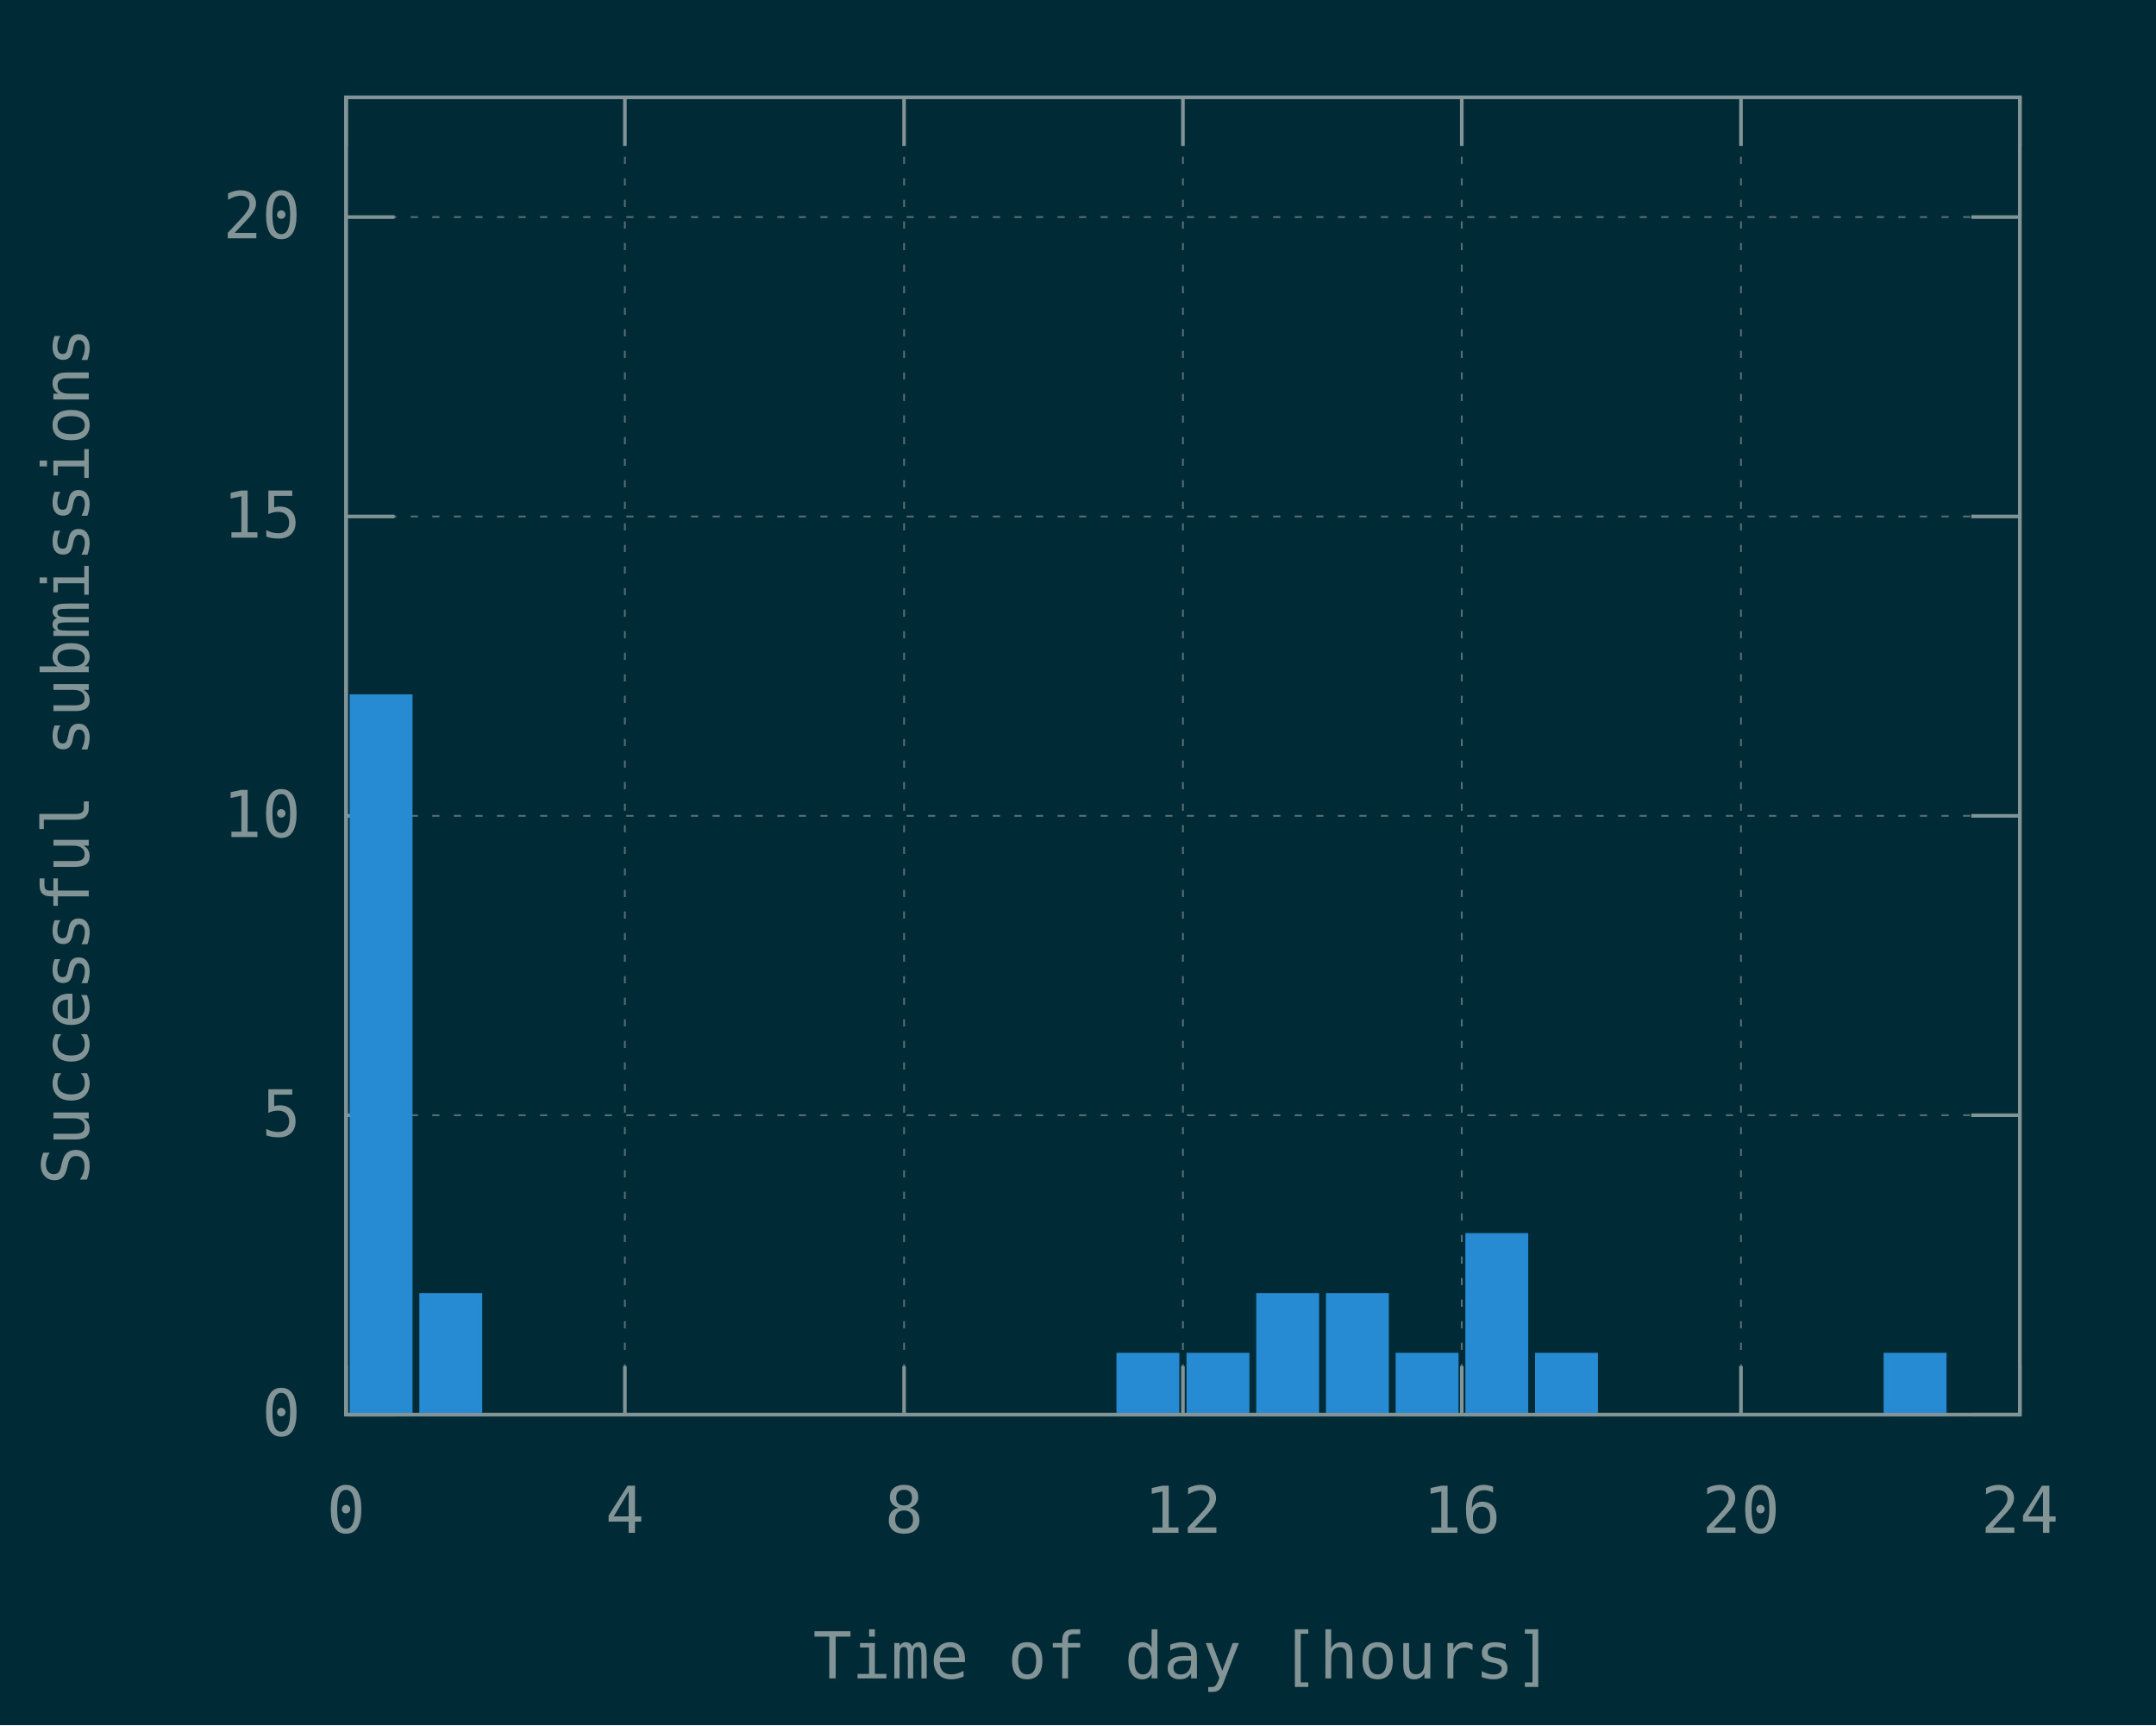
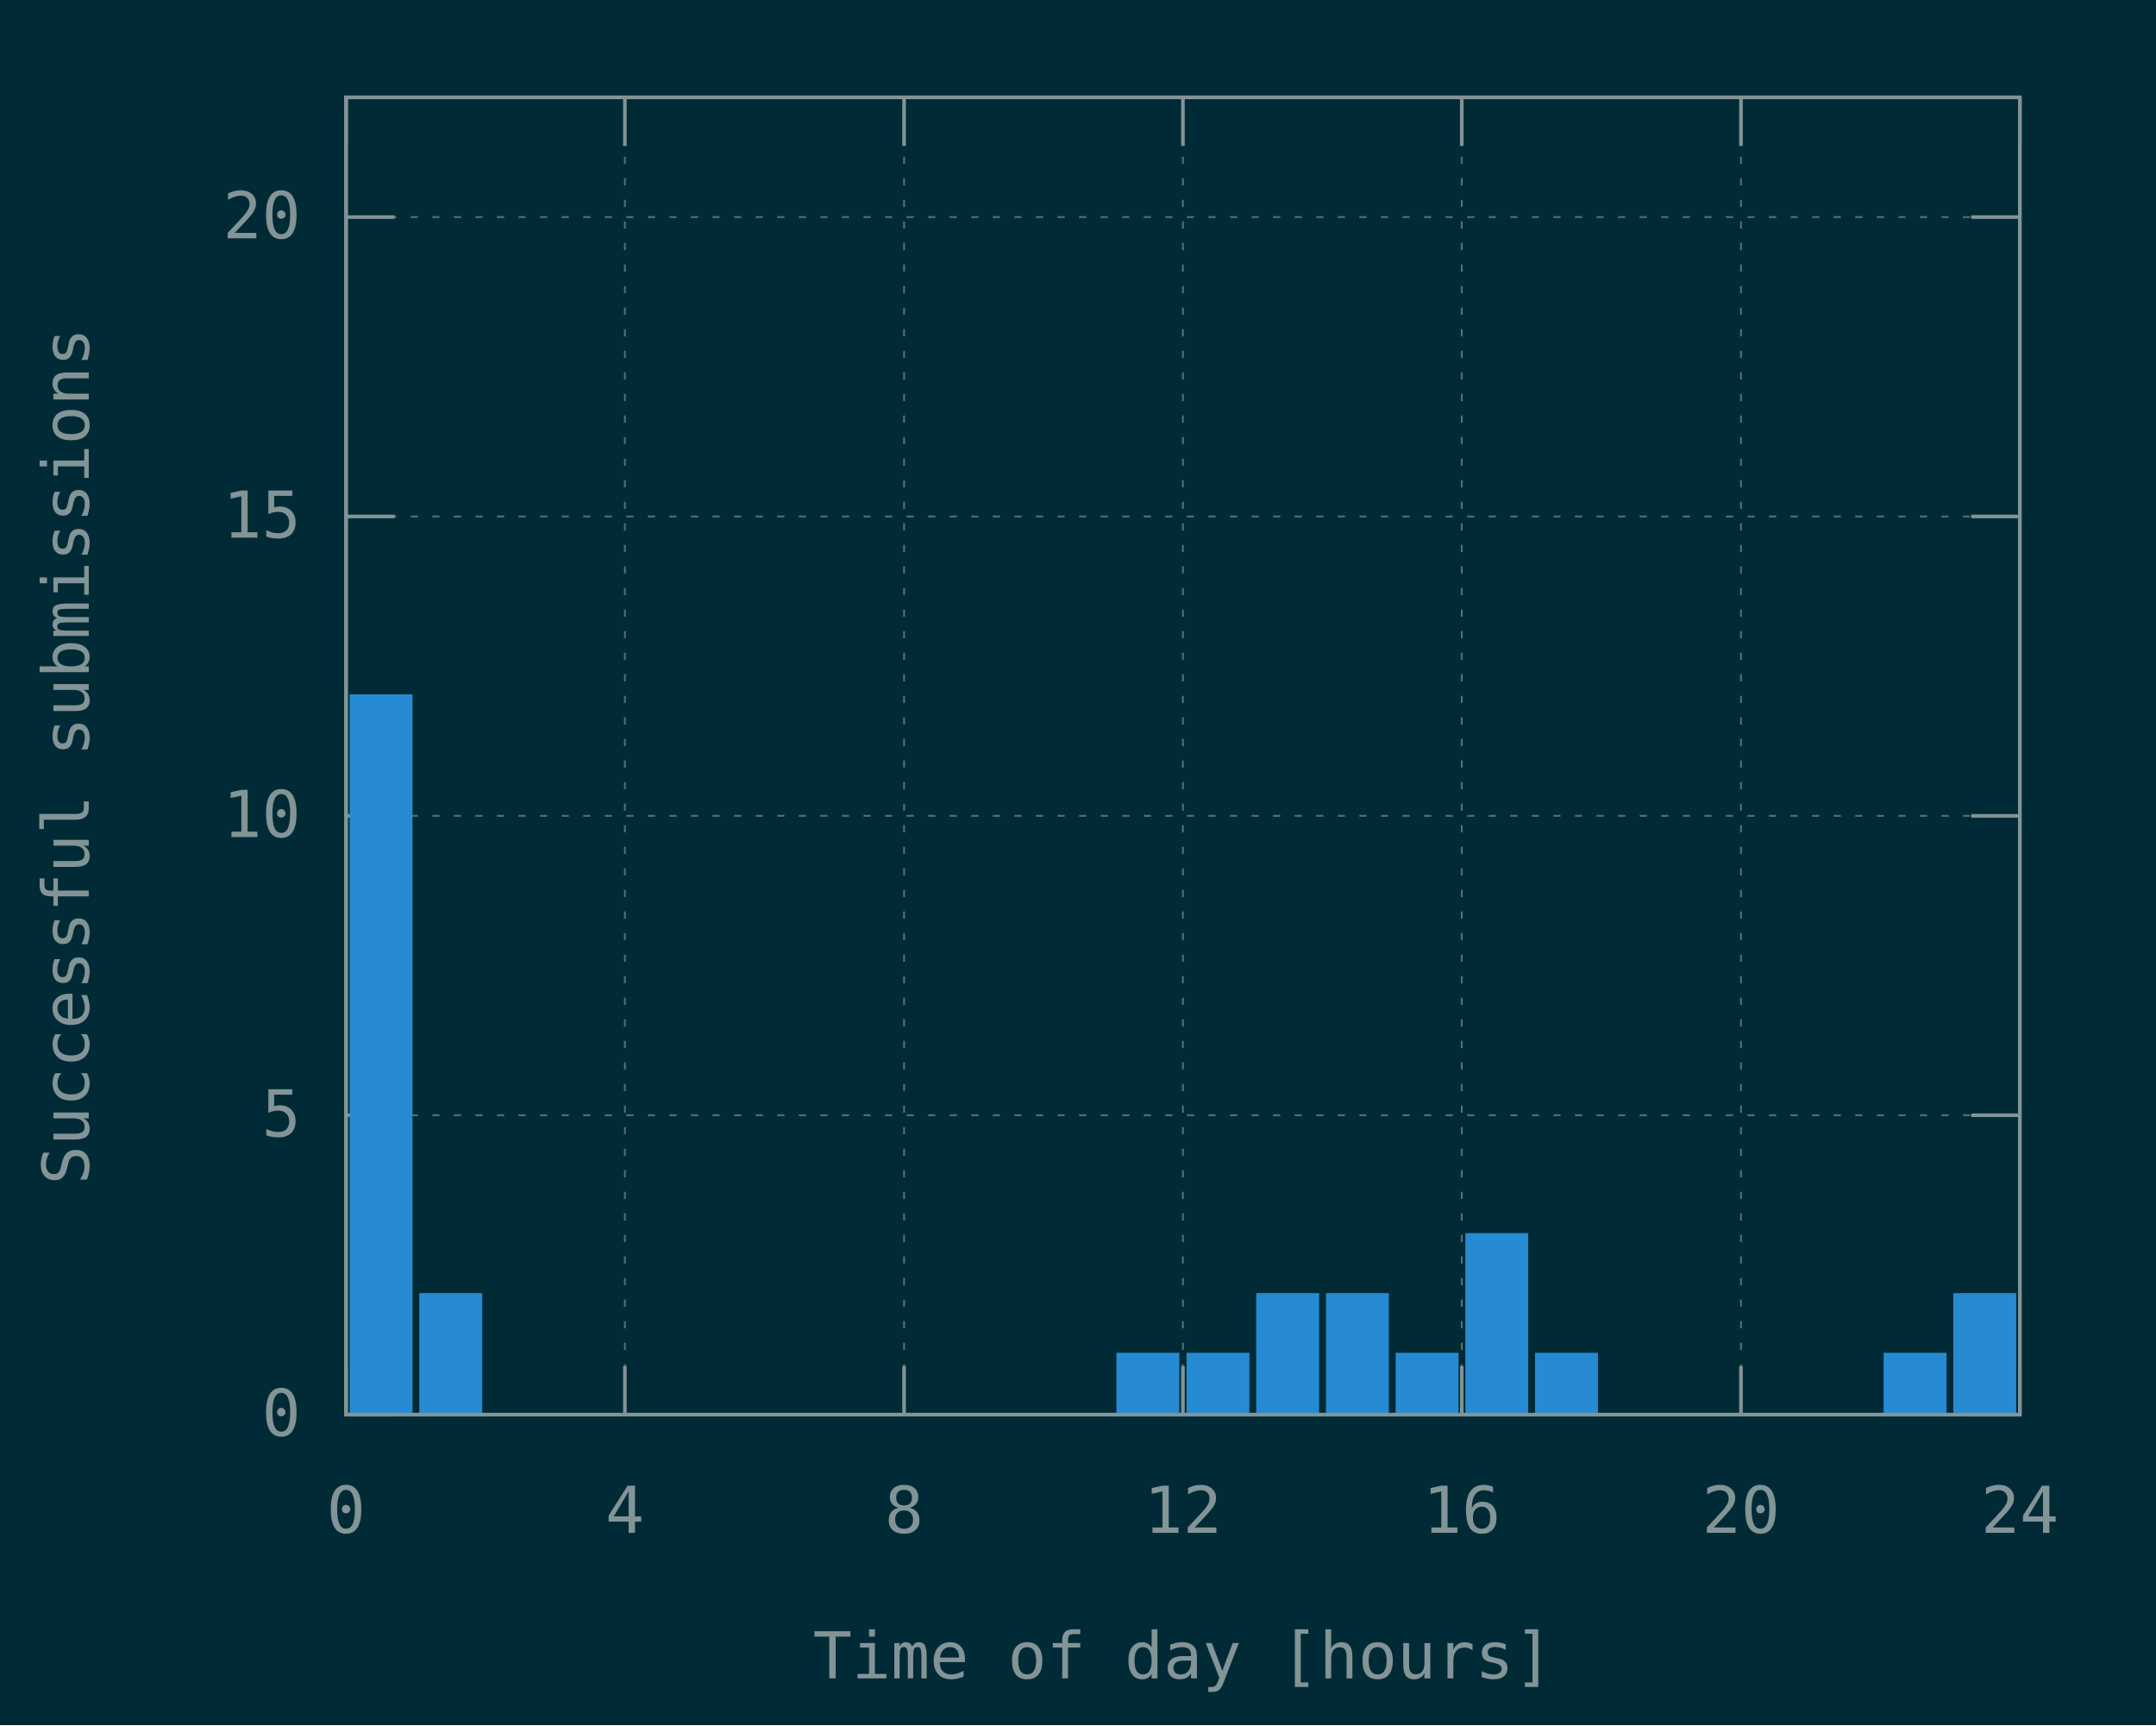
<svg xmlns="http://www.w3.org/2000/svg" xmlns:xlink="http://www.w3.org/1999/xlink" width="600" height="480" viewBox="0 0 600 480">
  <g id="gnuplot_canvas">
    <rect x="0" y="0" width="600" height="480" fill="#002b36" />
    <defs>
      <circle id="gpDot" r="0.5" stroke-width="0.5" stroke="currentColor" />
      <path id="gpPt0" stroke-width="0.148" stroke="currentColor" d="M-1,0 h2 M0,-1 v2" />
      <path id="gpPt1" stroke-width="0.148" stroke="currentColor" d="M-1,-1 L1,1 M1,-1 L-1,1" />
      <path id="gpPt2" stroke-width="0.148" stroke="currentColor" d="M-1,0 L1,0 M0,-1 L0,1 M-1,-1 L1,1 M-1,1 L1,-1" />
      <rect id="gpPt3" stroke-width="0.148" stroke="currentColor" x="-1" y="-1" width="2" height="2" />
      <rect id="gpPt4" stroke-width="0.148" stroke="currentColor" fill="currentColor" x="-1" y="-1" width="2" height="2" />
      <circle id="gpPt5" stroke-width="0.148" stroke="currentColor" cx="0" cy="0" r="1" />
      <use xlink:href="#gpPt5" id="gpPt6" fill="currentColor" stroke="none" />
      <path id="gpPt7" stroke-width="0.148" stroke="currentColor" d="M0,-1.33 L-1.33,0.67 L1.33,0.67 z" />
      <use xlink:href="#gpPt7" id="gpPt8" fill="currentColor" stroke="none" />
      <use xlink:href="#gpPt7" id="gpPt9" stroke="currentColor" transform="rotate(180)" />
      <use xlink:href="#gpPt9" id="gpPt10" fill="currentColor" stroke="none" />
      <use xlink:href="#gpPt3" id="gpPt11" stroke="currentColor" transform="rotate(45)" />
      <use xlink:href="#gpPt11" id="gpPt12" fill="currentColor" stroke="none" />
      <path id="gpPt13" stroke-width="0.148" stroke="currentColor" d="M0,1.330 L1.265,0.411 L0.782,-1.067 L-0.782,-1.076 L-1.265,0.411 z" />
      <use xlink:href="#gpPt13" id="gpPt14" fill="currentColor" stroke="none" />
      <filter id="textbox" filterUnits="objectBoundingBox" x="0" y="0" height="1" width="1">
        <feFlood flood-color="#002B36" flood-opacity="1" result="bgnd" />
        <feComposite in="SourceGraphic" in2="bgnd" operator="atop" />
      </filter>
      <filter id="greybox" filterUnits="objectBoundingBox" x="0" y="0" height="1" width="1">
        <feFlood flood-color="lightgrey" flood-opacity="1" result="grey" />
        <feComposite in="SourceGraphic" in2="grey" operator="atop" />
      </filter>
    </defs>
    <g fill="none" color="#002B36" stroke="currentColor" stroke-width="1.00" stroke-linecap="butt" stroke-linejoin="miter">
</g>
    <g fill="none" color="black" stroke="currentColor" stroke-width="1.00" stroke-linecap="butt" stroke-linejoin="miter">
</g>
    <g fill="none" color="black" stroke="rgb(131, 148, 150)" stroke-width="0.50" stroke-linecap="butt" stroke-linejoin="miter">
</g>
    <g fill="none" color="gray" stroke="currentColor" stroke-width="0.50" stroke-linecap="butt" stroke-linejoin="miter">
      <path stroke="rgb( 88, 110, 117)" stroke-dasharray="2,4" class="gridline" d="M96.3,393.6 L562.1,393.6  " />
    </g>
    <g fill="none" color="gray" stroke="rgb( 88, 110, 117)" stroke-width="1.00" stroke-linecap="butt" stroke-linejoin="miter">
</g>
    <g fill="none" color="black" stroke="currentColor" stroke-width="1.00" stroke-linecap="butt" stroke-linejoin="miter">
      <path stroke="rgb(131, 148, 150)" d="M96.3,393.6 L109.8,393.6 M562.1,393.6 L548.6,393.6  " />
      <g transform="translate(83.7,399.5)" stroke="none" fill="rgb(131,148,150)" font-family="Inconsolata" font-size="18.00" text-anchor="end">
        <text>
          <tspan font-family="Inconsolata"> 0</tspan>
        </text>
      </g>
    </g>
    <g fill="none" color="black" stroke="currentColor" stroke-width="1.00" stroke-linecap="butt" stroke-linejoin="miter">
</g>
    <g fill="none" color="black" stroke="rgb(131, 148, 150)" stroke-width="0.50" stroke-linecap="butt" stroke-linejoin="miter">
</g>
    <g fill="none" color="gray" stroke="currentColor" stroke-width="0.50" stroke-linecap="butt" stroke-linejoin="miter">
      <path stroke="rgb( 88, 110, 117)" stroke-dasharray="2,4" class="gridline" d="M96.3,310.3 L562.1,310.3  " />
    </g>
    <g fill="none" color="gray" stroke="rgb( 88, 110, 117)" stroke-width="1.00" stroke-linecap="butt" stroke-linejoin="miter">
</g>
    <g fill="none" color="black" stroke="currentColor" stroke-width="1.00" stroke-linecap="butt" stroke-linejoin="miter">
      <path stroke="rgb(131, 148, 150)" d="M96.3,310.3 L109.8,310.3 M562.1,310.3 L548.6,310.3  " />
      <g transform="translate(83.7,316.2)" stroke="none" fill="rgb(131,148,150)" font-family="Inconsolata" font-size="18.00" text-anchor="end">
        <text>
          <tspan font-family="Inconsolata"> 5</tspan>
        </text>
      </g>
    </g>
    <g fill="none" color="black" stroke="currentColor" stroke-width="1.00" stroke-linecap="butt" stroke-linejoin="miter">
</g>
    <g fill="none" color="black" stroke="rgb(131, 148, 150)" stroke-width="0.50" stroke-linecap="butt" stroke-linejoin="miter">
</g>
    <g fill="none" color="gray" stroke="currentColor" stroke-width="0.50" stroke-linecap="butt" stroke-linejoin="miter">
      <path stroke="rgb( 88, 110, 117)" stroke-dasharray="2,4" class="gridline" d="M96.3,227.0 L562.1,227.0  " />
    </g>
    <g fill="none" color="gray" stroke="rgb( 88, 110, 117)" stroke-width="1.00" stroke-linecap="butt" stroke-linejoin="miter">
</g>
    <g fill="none" color="black" stroke="currentColor" stroke-width="1.00" stroke-linecap="butt" stroke-linejoin="miter">
      <path stroke="rgb(131, 148, 150)" d="M96.3,227.0 L109.8,227.0 M562.1,227.0 L548.6,227.0  " />
      <g transform="translate(83.7,232.9)" stroke="none" fill="rgb(131,148,150)" font-family="Inconsolata" font-size="18.00" text-anchor="end">
        <text>
          <tspan font-family="Inconsolata"> 10</tspan>
        </text>
      </g>
    </g>
    <g fill="none" color="black" stroke="currentColor" stroke-width="1.00" stroke-linecap="butt" stroke-linejoin="miter">
</g>
    <g fill="none" color="black" stroke="rgb(131, 148, 150)" stroke-width="0.50" stroke-linecap="butt" stroke-linejoin="miter">
</g>
    <g fill="none" color="gray" stroke="currentColor" stroke-width="0.50" stroke-linecap="butt" stroke-linejoin="miter">
      <path stroke="rgb( 88, 110, 117)" stroke-dasharray="2,4" class="gridline" d="M96.3,143.7 L562.1,143.7  " />
    </g>
    <g fill="none" color="gray" stroke="rgb( 88, 110, 117)" stroke-width="1.00" stroke-linecap="butt" stroke-linejoin="miter">
</g>
    <g fill="none" color="black" stroke="currentColor" stroke-width="1.00" stroke-linecap="butt" stroke-linejoin="miter">
      <path stroke="rgb(131, 148, 150)" d="M96.3,143.7 L109.8,143.7 M562.1,143.7 L548.6,143.7  " />
      <g transform="translate(83.7,149.6)" stroke="none" fill="rgb(131,148,150)" font-family="Inconsolata" font-size="18.00" text-anchor="end">
        <text>
          <tspan font-family="Inconsolata"> 15</tspan>
        </text>
      </g>
    </g>
    <g fill="none" color="black" stroke="currentColor" stroke-width="1.00" stroke-linecap="butt" stroke-linejoin="miter">
</g>
    <g fill="none" color="black" stroke="rgb(131, 148, 150)" stroke-width="0.50" stroke-linecap="butt" stroke-linejoin="miter">
</g>
    <g fill="none" color="gray" stroke="currentColor" stroke-width="0.50" stroke-linecap="butt" stroke-linejoin="miter">
      <path stroke="rgb( 88, 110, 117)" stroke-dasharray="2,4" class="gridline" d="M96.3,60.4 L562.1,60.4  " />
    </g>
    <g fill="none" color="gray" stroke="rgb( 88, 110, 117)" stroke-width="1.00" stroke-linecap="butt" stroke-linejoin="miter">
</g>
    <g fill="none" color="black" stroke="currentColor" stroke-width="1.00" stroke-linecap="butt" stroke-linejoin="miter">
      <path stroke="rgb(131, 148, 150)" d="M96.3,60.4 L109.8,60.4 M562.1,60.4 L548.6,60.4  " />
      <g transform="translate(83.7,66.3)" stroke="none" fill="rgb(131,148,150)" font-family="Inconsolata" font-size="18.00" text-anchor="end">
        <text>
          <tspan font-family="Inconsolata"> 20</tspan>
        </text>
      </g>
    </g>
    <g fill="none" color="black" stroke="currentColor" stroke-width="1.00" stroke-linecap="butt" stroke-linejoin="miter">
</g>
    <g fill="none" color="black" stroke="rgb(131, 148, 150)" stroke-width="0.50" stroke-linecap="butt" stroke-linejoin="miter">
</g>
    <g fill="none" color="gray" stroke="currentColor" stroke-width="0.50" stroke-linecap="butt" stroke-linejoin="miter">
      <path stroke="rgb( 88, 110, 117)" stroke-dasharray="2,4" class="gridline" d="M96.3,393.6 L96.3,27.1  " />
    </g>
    <g fill="none" color="gray" stroke="rgb( 88, 110, 117)" stroke-width="1.00" stroke-linecap="butt" stroke-linejoin="miter">
</g>
    <g fill="none" color="black" stroke="currentColor" stroke-width="1.00" stroke-linecap="butt" stroke-linejoin="miter">
      <path stroke="rgb(131, 148, 150)" d="M96.3,393.6 L96.3,380.1 M96.3,27.1 L96.3,40.6  " />
      <g transform="translate(96.3,426.5)" stroke="none" fill="rgb(131,148,150)" font-family="Inconsolata" font-size="18.00" text-anchor="middle">
        <text>
          <tspan font-family="Inconsolata"> 0</tspan>
        </text>
      </g>
    </g>
    <g fill="none" color="black" stroke="currentColor" stroke-width="1.00" stroke-linecap="butt" stroke-linejoin="miter">
</g>
    <g fill="none" color="black" stroke="rgb(131, 148, 150)" stroke-width="0.50" stroke-linecap="butt" stroke-linejoin="miter">
</g>
    <g fill="none" color="gray" stroke="currentColor" stroke-width="0.50" stroke-linecap="butt" stroke-linejoin="miter">
      <path stroke="rgb( 88, 110, 117)" stroke-dasharray="2,4" class="gridline" d="M173.9,393.6 L173.9,27.1  " />
    </g>
    <g fill="none" color="gray" stroke="rgb( 88, 110, 117)" stroke-width="1.00" stroke-linecap="butt" stroke-linejoin="miter">
</g>
    <g fill="none" color="black" stroke="currentColor" stroke-width="1.00" stroke-linecap="butt" stroke-linejoin="miter">
      <path stroke="rgb(131, 148, 150)" d="M173.9,393.6 L173.9,380.1 M173.9,27.1 L173.9,40.6  " />
      <g transform="translate(173.9,426.5)" stroke="none" fill="rgb(131,148,150)" font-family="Inconsolata" font-size="18.00" text-anchor="middle">
        <text>
          <tspan font-family="Inconsolata"> 4</tspan>
        </text>
      </g>
    </g>
    <g fill="none" color="black" stroke="currentColor" stroke-width="1.00" stroke-linecap="butt" stroke-linejoin="miter">
</g>
    <g fill="none" color="black" stroke="rgb(131, 148, 150)" stroke-width="0.50" stroke-linecap="butt" stroke-linejoin="miter">
</g>
    <g fill="none" color="gray" stroke="currentColor" stroke-width="0.50" stroke-linecap="butt" stroke-linejoin="miter">
      <path stroke="rgb( 88, 110, 117)" stroke-dasharray="2,4" class="gridline" d="M251.6,393.6 L251.6,27.1  " />
    </g>
    <g fill="none" color="gray" stroke="rgb( 88, 110, 117)" stroke-width="1.00" stroke-linecap="butt" stroke-linejoin="miter">
</g>
    <g fill="none" color="black" stroke="currentColor" stroke-width="1.00" stroke-linecap="butt" stroke-linejoin="miter">
      <path stroke="rgb(131, 148, 150)" d="M251.6,393.6 L251.6,380.1 M251.6,27.1 L251.6,40.6  " />
      <g transform="translate(251.6,426.5)" stroke="none" fill="rgb(131,148,150)" font-family="Inconsolata" font-size="18.00" text-anchor="middle">
        <text>
          <tspan font-family="Inconsolata"> 8</tspan>
        </text>
      </g>
    </g>
    <g fill="none" color="black" stroke="currentColor" stroke-width="1.00" stroke-linecap="butt" stroke-linejoin="miter">
</g>
    <g fill="none" color="black" stroke="rgb(131, 148, 150)" stroke-width="0.50" stroke-linecap="butt" stroke-linejoin="miter">
</g>
    <g fill="none" color="gray" stroke="currentColor" stroke-width="0.50" stroke-linecap="butt" stroke-linejoin="miter">
      <path stroke="rgb( 88, 110, 117)" stroke-dasharray="2,4" class="gridline" d="M329.2,393.6 L329.2,27.1  " />
    </g>
    <g fill="none" color="gray" stroke="rgb( 88, 110, 117)" stroke-width="1.00" stroke-linecap="butt" stroke-linejoin="miter">
</g>
    <g fill="none" color="black" stroke="currentColor" stroke-width="1.00" stroke-linecap="butt" stroke-linejoin="miter">
      <path stroke="rgb(131, 148, 150)" d="M329.2,393.6 L329.2,380.1 M329.2,27.1 L329.2,40.6  " />
      <g transform="translate(329.2,426.5)" stroke="none" fill="rgb(131,148,150)" font-family="Inconsolata" font-size="18.00" text-anchor="middle">
        <text>
          <tspan font-family="Inconsolata"> 12</tspan>
        </text>
      </g>
    </g>
    <g fill="none" color="black" stroke="currentColor" stroke-width="1.00" stroke-linecap="butt" stroke-linejoin="miter">
</g>
    <g fill="none" color="black" stroke="rgb(131, 148, 150)" stroke-width="0.50" stroke-linecap="butt" stroke-linejoin="miter">
</g>
    <g fill="none" color="gray" stroke="currentColor" stroke-width="0.50" stroke-linecap="butt" stroke-linejoin="miter">
      <path stroke="rgb( 88, 110, 117)" stroke-dasharray="2,4" class="gridline" d="M406.8,393.6 L406.8,27.1  " />
    </g>
    <g fill="none" color="gray" stroke="rgb( 88, 110, 117)" stroke-width="1.00" stroke-linecap="butt" stroke-linejoin="miter">
</g>
    <g fill="none" color="black" stroke="currentColor" stroke-width="1.00" stroke-linecap="butt" stroke-linejoin="miter">
      <path stroke="rgb(131, 148, 150)" d="M406.8,393.6 L406.8,380.1 M406.8,27.1 L406.8,40.6  " />
      <g transform="translate(406.8,426.5)" stroke="none" fill="rgb(131,148,150)" font-family="Inconsolata" font-size="18.00" text-anchor="middle">
        <text>
          <tspan font-family="Inconsolata"> 16</tspan>
        </text>
      </g>
    </g>
    <g fill="none" color="black" stroke="currentColor" stroke-width="1.00" stroke-linecap="butt" stroke-linejoin="miter">
</g>
    <g fill="none" color="black" stroke="rgb(131, 148, 150)" stroke-width="0.50" stroke-linecap="butt" stroke-linejoin="miter">
</g>
    <g fill="none" color="gray" stroke="currentColor" stroke-width="0.50" stroke-linecap="butt" stroke-linejoin="miter">
      <path stroke="rgb( 88, 110, 117)" stroke-dasharray="2,4" class="gridline" d="M484.5,393.6 L484.5,40.6 L484.5,27.1  " />
    </g>
    <g fill="none" color="gray" stroke="rgb( 88, 110, 117)" stroke-width="1.00" stroke-linecap="butt" stroke-linejoin="miter">
</g>
    <g fill="none" color="black" stroke="currentColor" stroke-width="1.00" stroke-linecap="butt" stroke-linejoin="miter">
      <path stroke="rgb(131, 148, 150)" d="M484.5,393.6 L484.5,380.1 M484.5,27.1 L484.5,40.6  " />
      <g transform="translate(484.5,426.5)" stroke="none" fill="rgb(131,148,150)" font-family="Inconsolata" font-size="18.00" text-anchor="middle">
        <text>
          <tspan font-family="Inconsolata"> 20</tspan>
        </text>
      </g>
    </g>
    <g fill="none" color="black" stroke="currentColor" stroke-width="1.00" stroke-linecap="butt" stroke-linejoin="miter">
</g>
    <g fill="none" color="black" stroke="rgb(131, 148, 150)" stroke-width="0.50" stroke-linecap="butt" stroke-linejoin="miter">
</g>
    <g fill="none" color="gray" stroke="currentColor" stroke-width="0.50" stroke-linecap="butt" stroke-linejoin="miter">
      <path stroke="rgb( 88, 110, 117)" stroke-dasharray="2,4" class="gridline" d="M562.1,393.6 L562.1,27.1  " />
    </g>
    <g fill="none" color="gray" stroke="rgb( 88, 110, 117)" stroke-width="1.00" stroke-linecap="butt" stroke-linejoin="miter">
</g>
    <g fill="none" color="black" stroke="currentColor" stroke-width="1.00" stroke-linecap="butt" stroke-linejoin="miter">
      <path stroke="rgb(131, 148, 150)" d="M562.1,393.6 L562.1,380.1 M562.1,27.1 L562.1,40.6  " />
      <g transform="translate(562.1,426.5)" stroke="none" fill="rgb(131,148,150)" font-family="Inconsolata" font-size="18.00" text-anchor="middle">
        <text>
          <tspan font-family="Inconsolata"> 24</tspan>
        </text>
      </g>
    </g>
    <g fill="none" color="black" stroke="currentColor" stroke-width="1.00" stroke-linecap="butt" stroke-linejoin="miter">
</g>
    <g fill="none" color="black" stroke="currentColor" stroke-width="1.00" stroke-linecap="butt" stroke-linejoin="miter">
      <path stroke="rgb(131, 148, 150)" d="M96.3,27.1 L96.3,393.6 L562.1,393.6 L562.1,27.1 L96.3,27.1 Z  " />
    </g>
    <g fill="none" color="black" stroke="currentColor" stroke-width="1.00" stroke-linecap="butt" stroke-linejoin="miter">
      <g transform="translate(24.7,210.4) rotate(270)" stroke="none" fill="rgb(131,148,150)" font-family="Inconsolata" font-size="18.00" text-anchor="middle">
        <text>
          <tspan font-family="Inconsolata">Successful submissions</tspan>
        </text>
      </g>
    </g>
    <g fill="none" color="black" stroke="currentColor" stroke-width="1.00" stroke-linecap="butt" stroke-linejoin="miter">
      <g transform="translate(329.2,467.0)" stroke="none" fill="rgb(131,148,150)" font-family="Inconsolata" font-size="18.00" text-anchor="middle">
        <text>
          <tspan font-family="Inconsolata">Time of day [hours]</tspan>
        </text>
      </g>
    </g>
    <g fill="none" color="black" stroke="currentColor" stroke-width="1.00" stroke-linecap="butt" stroke-linejoin="miter">
</g>
    <g id="gnuplot_plot_1">
      <g fill="none" color="black" stroke="currentColor" stroke-width="1.00" stroke-linecap="butt" stroke-linejoin="miter">
        <g stroke="none" shape-rendering="crispEdges">
          <polygon fill="rgb( 38, 139, 210)" points="97.8,393.6 114.4,393.6 114.4,193.6 97.8,193.6 " />
        </g>
        <path stroke="rgb( 38, 139, 210)" d="M97.8,393.6 L97.8,193.7 L114.3,193.7 L114.3,393.6 L97.8,393.6 Z  " />
        <g stroke="none" shape-rendering="crispEdges">
          <polygon fill="rgb( 38, 139, 210)" points="117.2,393.6 133.8,393.6 133.8,360.2 117.2,360.2 " />
        </g>
        <path stroke="rgb( 38, 139, 210)" d="M117.2,393.6 L117.2,360.3 L133.7,360.3 L133.7,393.6 L117.2,393.6 Z  " />
        <g stroke="none" shape-rendering="crispEdges">
          <polygon fill="rgb( 38, 139, 210)" points="311.2,393.6 327.8,393.6 327.8,376.8 311.2,376.8 " />
        </g>
        <path stroke="rgb( 38, 139, 210)" d="M311.2,393.6 L311.2,376.9 L327.7,376.9 L327.7,393.6 L311.2,393.6 Z  " />
        <g stroke="none" shape-rendering="crispEdges">
          <polygon fill="rgb( 38, 139, 210)" points="330.7,393.6 347.3,393.6 347.3,376.8 330.7,376.8 " />
        </g>
        <path stroke="rgb( 38, 139, 210)" d="M330.7,393.6 L330.7,376.9 L347.2,376.9 L347.2,393.6 L330.7,393.6 Z  " />
        <g stroke="none" shape-rendering="crispEdges">
          <polygon fill="rgb( 38, 139, 210)" points="350.1,393.6 366.7,393.6 366.7,360.2 350.1,360.2 " />
        </g>
        <path stroke="rgb( 38, 139, 210)" d="M350.1,393.6 L350.1,360.3 L366.6,360.3 L366.6,393.6 L350.1,393.6 Z  " />
        <g stroke="none" shape-rendering="crispEdges">
          <polygon fill="rgb( 38, 139, 210)" points="369.5,393.6 386.1,393.6 386.1,360.2 369.5,360.2 " />
        </g>
        <path stroke="rgb( 38, 139, 210)" d="M369.5,393.6 L369.5,360.3 L386.0,360.3 L386.0,393.6 L369.5,393.6 Z  " />
        <g stroke="none" shape-rendering="crispEdges">
          <polygon fill="rgb( 38, 139, 210)" points="388.9,393.6 405.5,393.6 405.5,376.8 388.9,376.8 " />
        </g>
        <path stroke="rgb( 38, 139, 210)" d="M388.9,393.6 L388.9,376.9 L405.4,376.9 L405.4,393.6 L388.9,393.6 Z  " />
        <g stroke="none" shape-rendering="crispEdges">
          <polygon fill="rgb( 38, 139, 210)" points="408.3,393.6 424.9,393.6 424.9,343.5 408.3,343.5 " />
        </g>
        <path stroke="rgb( 38, 139, 210)" d="M408.3,393.6 L408.3,343.6 L424.8,343.6 L424.8,393.6 L408.3,393.6 Z  " />
        <g stroke="none" shape-rendering="crispEdges">
          <polygon fill="rgb( 38, 139, 210)" points="427.7,393.6 444.3,393.6 444.3,376.8 427.7,376.8 " />
        </g>
        <path stroke="rgb( 38, 139, 210)" d="M427.7,393.6 L427.7,376.9 L444.2,376.9 L444.2,393.6 L427.7,393.6 Z  " />
        <g stroke="none" shape-rendering="crispEdges">
          <polygon fill="rgb( 38, 139, 210)" points="524.7,393.6 541.3,393.6 541.3,376.8 524.7,376.8 " />
        </g>
        <path stroke="rgb( 38, 139, 210)" d="M524.7,393.6 L524.7,376.9 L541.2,376.9 L541.2,393.6 L524.7,393.6 Z  " />
+         <g stroke="none" shape-rendering="crispEdges">
+           <polygon fill="rgb( 38, 139, 210)" points="544.1,393.6 560.7,393.6 560.7,360.2 544.1,360.2 " />
+         </g>
+         <path stroke="rgb( 38, 139, 210)" d="M544.1,393.6 L544.1,360.3 L560.6,360.3 L560.6,393.6 L544.1,393.6 Z  " />
      </g>
    </g>
    <g fill="none" color="#002B36" stroke="rgb( 38, 139, 210)" stroke-width="2.00" stroke-linecap="butt" stroke-linejoin="miter">
</g>
    <g fill="none" color="black" stroke="currentColor" stroke-width="2.00" stroke-linecap="butt" stroke-linejoin="miter">
</g>
    <g fill="none" color="black" stroke="black" stroke-width="1.00" stroke-linecap="butt" stroke-linejoin="miter">
</g>
    <g fill="none" color="black" stroke="currentColor" stroke-width="1.00" stroke-linecap="butt" stroke-linejoin="miter">
      <path stroke="rgb(131, 148, 150)" d="M96.3,27.1 L96.3,393.6 L562.1,393.6 L562.1,27.1 L96.3,27.1 Z  " />
    </g>
    <g fill="none" color="black" stroke="currentColor" stroke-width="1.00" stroke-linecap="butt" stroke-linejoin="miter">
</g>
  </g>
</svg>
